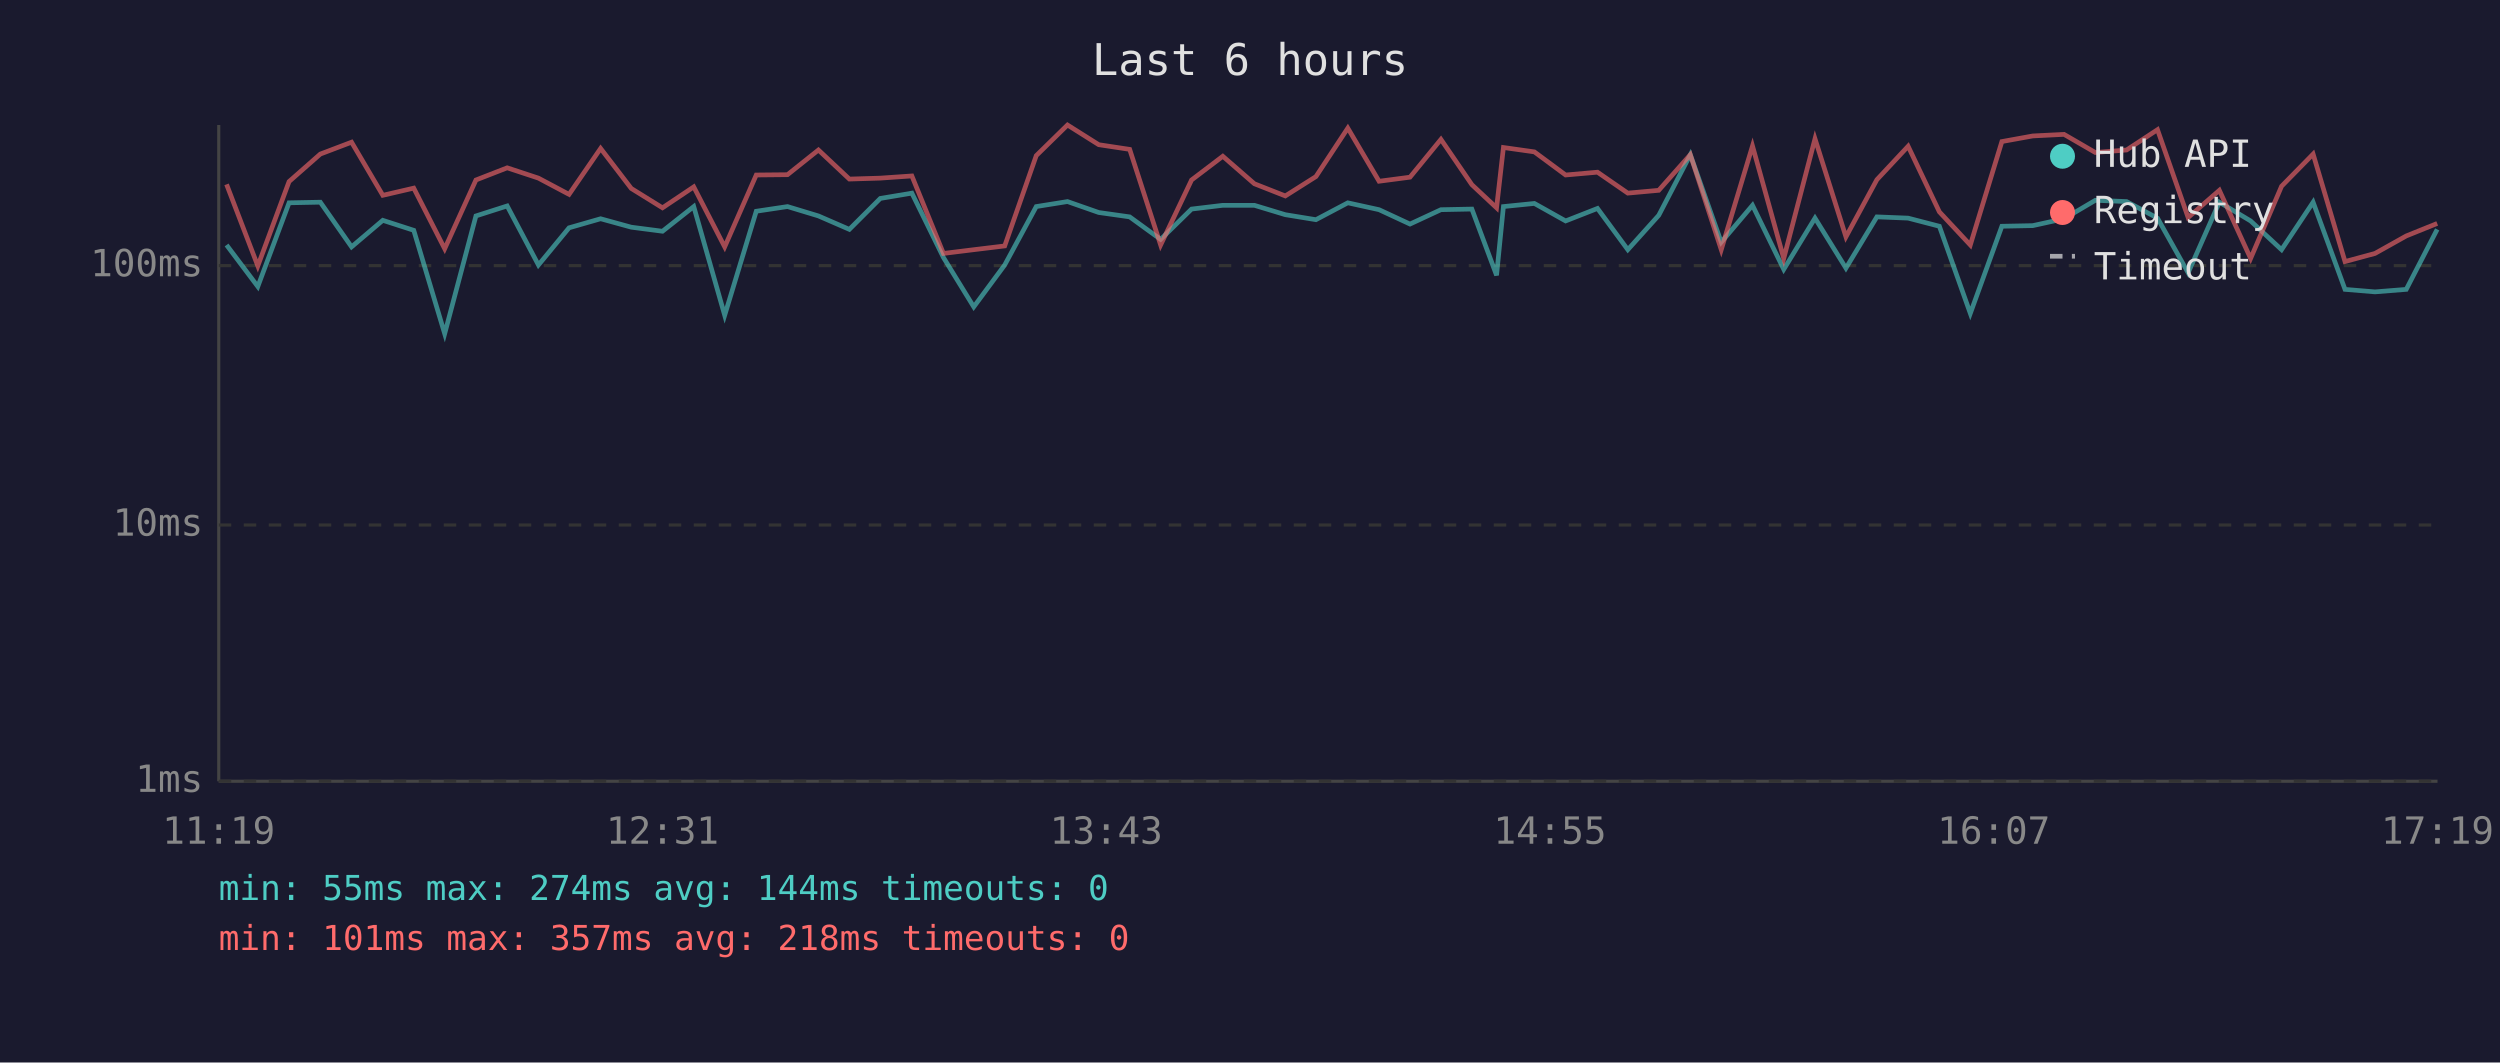
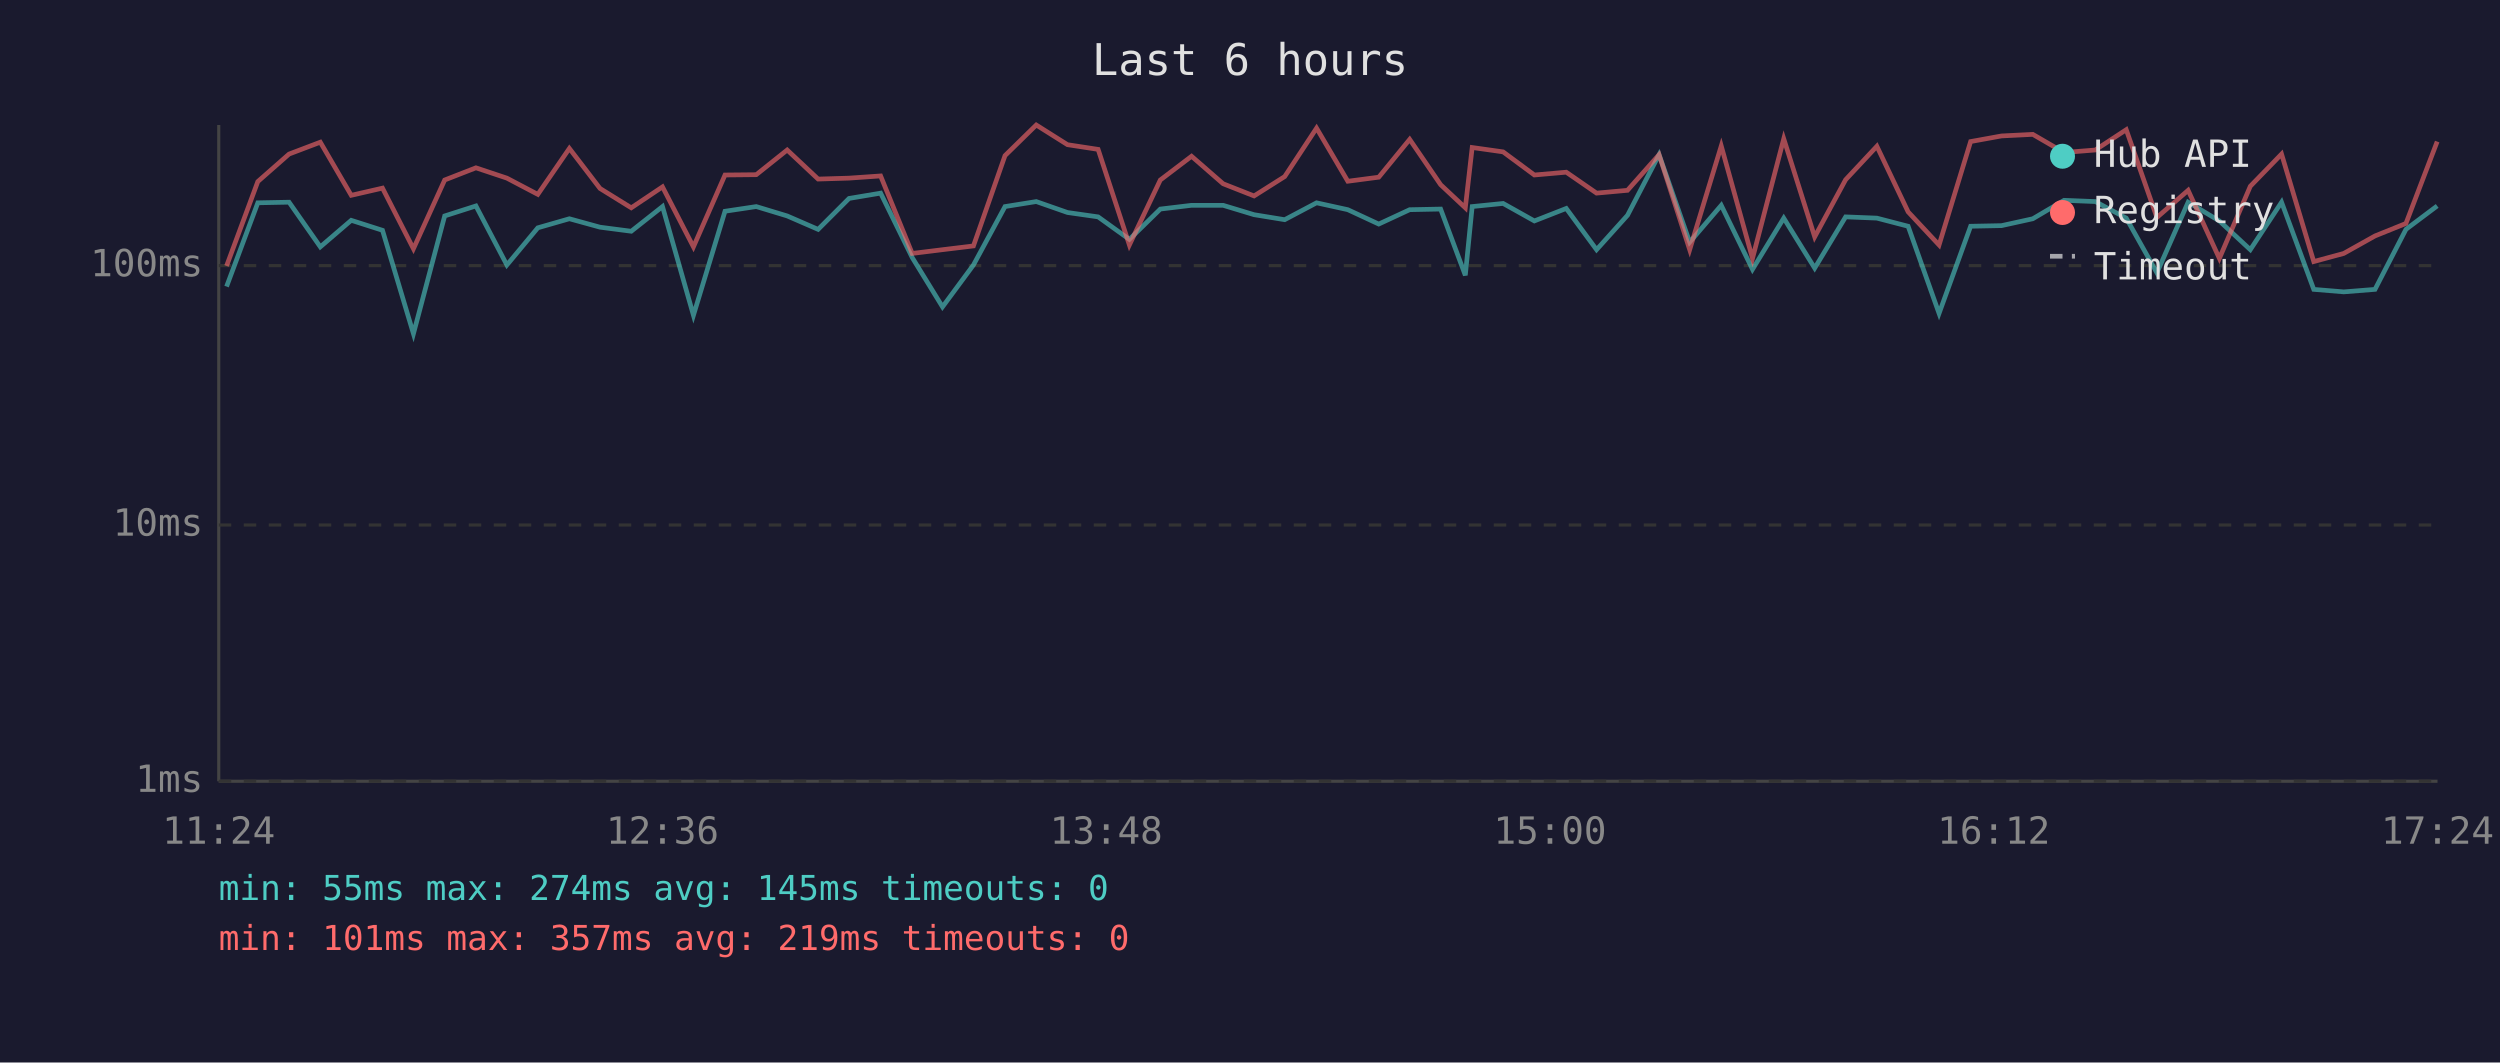
<svg xmlns="http://www.w3.org/2000/svg" viewBox="0 0 800 340" font-family="monospace" font-size="12">
  <rect width="800" height="340" fill="#1a1a2e" />
  <text x="400" y="24" fill="#e0e0e0" font-size="14" text-anchor="middle">Last 6 hours</text>
  <line x1="70" y1="40" x2="70" y2="250" stroke="#444" stroke-width="1" />
  <line x1="70" y1="250" x2="780" y2="250" stroke="#444" stroke-width="1" />
  <line x1="70" y1="250" x2="780" y2="250" stroke="#333" stroke-width="1" stroke-dasharray="4" />
  <text x="65" y="250" fill="#888" text-anchor="end" dominant-baseline="middle">1ms</text>
  <line x1="70" y1="168" x2="780" y2="168" stroke="#333" stroke-width="1" stroke-dasharray="4" />
  <text x="65" y="168" fill="#888" text-anchor="end" dominant-baseline="middle">10ms</text>
  <line x1="70" y1="85" x2="780" y2="85" stroke="#333" stroke-width="1" stroke-dasharray="4" />
  <text x="65" y="85" fill="#888" text-anchor="end" dominant-baseline="middle">100ms</text>
-   <text x="70" y="270" fill="#888" text-anchor="middle">11:19</text>
-   <text x="212" y="270" fill="#888" text-anchor="middle">12:31</text>
-   <text x="354" y="270" fill="#888" text-anchor="middle">13:43</text>
-   <text x="496" y="270" fill="#888" text-anchor="middle">14:55</text>
-   <text x="638" y="270" fill="#888" text-anchor="middle">16:07</text>
-   <text x="780" y="270" fill="#888" text-anchor="middle">17:19</text>
-   <polyline points="72.5,78.4 82.5,91.7 92.5,64.9 102.5,64.7 112.5,79.0 122.5,70.5 132.4,73.7 142.3,106.8 152.3,69.1 162.3,65.9 172.3,84.8 182.1,72.9 192.2,70.0 202.0,72.7 212.0,74.0 222.0,66.1 231.9,100.9 242.0,67.6 252.0,66.1 261.9,69.1 271.8,73.4 281.7,63.5 291.8,61.8 301.9,82.4 311.6,98.2 321.5,84.8 331.6,66.1 341.6,64.5 351.6,68.0 361.5,69.4 371.4,76.6 381.3,66.9 391.3,65.7 401.4,65.7 411.3,68.7 421.1,70.3 431.3,64.9 441.3,67.1 451.2,71.7 461.1,67.1 471.0,66.9 478.9,88.1 481.1,66.1 491.0,65.1 501.0,70.7 511.2,66.7 520.9,79.9 530.8,68.9 540.9,49.5 550.8,77.5 560.8,65.7 570.8,86.2 580.8,69.8 590.7,85.8 600.6,69.4 610.6,69.8 620.6,72.4 630.5,100.3 640.6,72.4 650.5,72.2 660.5,70.0 670.5,64.1 680.5,64.5 690.4,69.8 700.2,87.3 710.2,64.7 720.2,70.7 730.1,79.9 740.2,64.7 750.4,92.6 760.0,93.4 770.0,92.6 779.9,73.4" fill="none" stroke="#4ecdc4" stroke-width="1.5" opacity="0.6" />
-   <polyline points="72.5,59.0 82.5,85.1 92.5,58.1 102.5,49.3 112.5,45.5 122.5,62.5 132.4,60.2 142.3,79.6 152.3,57.6 162.3,53.7 172.3,57.0 182.1,62.2 192.2,47.5 202.0,60.3 212.0,66.5 222.0,59.8 231.9,79.0 242.0,56.0 252.0,55.9 261.9,48.0 271.8,57.3 281.7,57.0 291.8,56.3 301.9,81.1 311.6,79.9 321.5,78.7 331.6,49.8 341.6,40.0 351.6,46.3 361.5,47.8 371.4,78.4 381.3,57.6 391.3,50.0 401.4,58.8 411.3,62.7 421.1,56.5 431.3,41.0 441.3,58.0 451.2,56.7 461.1,44.6 471.0,59.1 478.9,66.5 481.1,47.2 491.0,48.6 501.0,56.0 511.2,55.1 520.9,61.8 530.8,60.9 540.9,49.5 550.8,79.9 560.8,46.7 570.8,82.7 580.8,44.4 590.7,75.8 600.6,57.5 610.6,46.8 620.6,67.8 630.5,78.4 640.6,45.3 650.5,43.5 660.5,43.0 670.5,48.8 680.5,48.0 690.4,41.5 700.2,69.6 710.2,60.9 720.2,82.7 730.1,59.6 740.2,49.3 750.4,83.7 760.0,81.1 770.0,75.5 779.9,71.5" fill="none" stroke="#ff6b6b" stroke-width="1.5" opacity="0.6" />
+   <text x="70" y="270" fill="#888" text-anchor="middle">11:24</text>
+   <text x="212" y="270" fill="#888" text-anchor="middle">12:36</text>
+   <text x="354" y="270" fill="#888" text-anchor="middle">13:48</text>
+   <text x="496" y="270" fill="#888" text-anchor="middle">15:00</text>
+   <text x="638" y="270" fill="#888" text-anchor="middle">16:12</text>
+   <text x="780" y="270" fill="#888" text-anchor="middle">17:24</text>
+   <polyline points="72.5,91.7 82.5,64.9 92.5,64.7 102.5,79.0 112.4,70.5 122.4,73.7 132.3,106.8 142.3,69.1 152.3,65.9 162.2,84.8 172.1,72.9 182.2,70.0 192.0,72.7 202.0,74.0 212.0,66.1 221.9,100.9 232.0,67.6 242.0,66.1 251.9,69.1 261.8,73.4 271.7,63.5 281.8,61.8 291.9,82.4 301.6,98.2 311.5,84.8 321.6,66.1 331.6,64.5 341.6,68.0 351.4,69.4 361.4,76.6 371.3,66.9 381.3,65.7 391.4,65.7 401.3,68.7 411.1,70.3 421.3,64.9 431.3,67.1 441.2,71.7 451.1,67.1 461.0,66.9 468.9,88.1 471.1,66.1 481.0,65.1 491.0,70.7 501.2,66.7 510.9,79.9 520.8,68.9 530.9,49.5 540.7,77.5 550.8,65.7 560.8,86.2 570.8,69.8 580.7,85.8 590.6,69.4 600.6,69.8 610.6,72.4 620.5,100.3 630.6,72.4 640.5,72.2 650.5,70.0 660.5,64.1 670.5,64.5 680.4,69.8 690.2,87.3 700.2,64.7 710.2,70.7 720.1,79.9 730.1,64.7 740.4,92.6 750.0,93.4 760.0,92.6 769.9,73.4 779.9,65.9" fill="none" stroke="#4ecdc4" stroke-width="1.5" opacity="0.6" />
+   <polyline points="72.5,85.1 82.5,58.1 92.5,49.3 102.5,45.5 112.4,62.5 122.4,60.2 132.3,79.6 142.3,57.6 152.3,53.7 162.2,57.0 172.1,62.2 182.2,47.5 192.0,60.3 202.0,66.5 212.0,59.8 221.9,79.0 232.0,56.0 242.0,55.9 251.9,48.0 261.8,57.3 271.7,57.0 281.8,56.3 291.9,81.1 301.6,79.9 311.5,78.7 321.6,49.8 331.6,40.0 341.6,46.3 351.4,47.8 361.4,78.4 371.3,57.6 381.3,50.0 391.4,58.8 401.3,62.7 411.1,56.5 421.3,41.0 431.3,58.0 441.2,56.7 451.1,44.6 461.0,59.1 468.9,66.5 471.1,47.2 481.0,48.6 491.0,56.0 501.2,55.1 510.9,61.8 520.8,60.9 530.9,49.5 540.7,79.9 550.8,46.7 560.8,82.7 570.8,44.4 580.7,75.8 590.6,57.5 600.6,46.8 610.6,67.8 620.5,78.4 630.6,45.3 640.5,43.5 650.5,43.0 660.5,48.8 670.5,48.0 680.4,41.5 690.2,69.6 700.2,60.9 710.2,82.7 720.1,59.6 730.1,49.3 740.4,83.7 750.0,81.1 760.0,75.5 769.9,71.5 779.9,45.3" fill="none" stroke="#ff6b6b" stroke-width="1.5" opacity="0.6" />
  <circle cx="660" cy="50" r="4" fill="#4ecdc4" />
  <text x="670" y="50" fill="#e0e0e0" dominant-baseline="middle">Hub API</text>
  <circle cx="660" cy="68" r="4" fill="#ff6b6b" />
  <text x="670" y="68" fill="#e0e0e0" dominant-baseline="middle">Registry</text>
  <line x1="656" y1="82" x2="664" y2="82" stroke="#e0e0e0" stroke-width="1.5" stroke-dasharray="4,3" opacity="0.7" />
  <text x="670" y="86" fill="#e0e0e0" dominant-baseline="middle">Timeout</text>
-   <text x="70" y="288" fill="#4ecdc4" font-size="11">min: 55ms  max: 274ms  avg: 144ms  timeouts: 0</text>
-   <text x="70" y="304" fill="#ff6b6b" font-size="11">min: 101ms  max: 357ms  avg: 218ms  timeouts: 0</text>
+   <text x="70" y="288" fill="#4ecdc4" font-size="11">min: 55ms  max: 274ms  avg: 145ms  timeouts: 0</text>
+   <text x="70" y="304" fill="#ff6b6b" font-size="11">min: 101ms  max: 357ms  avg: 219ms  timeouts: 0</text>
</svg>
